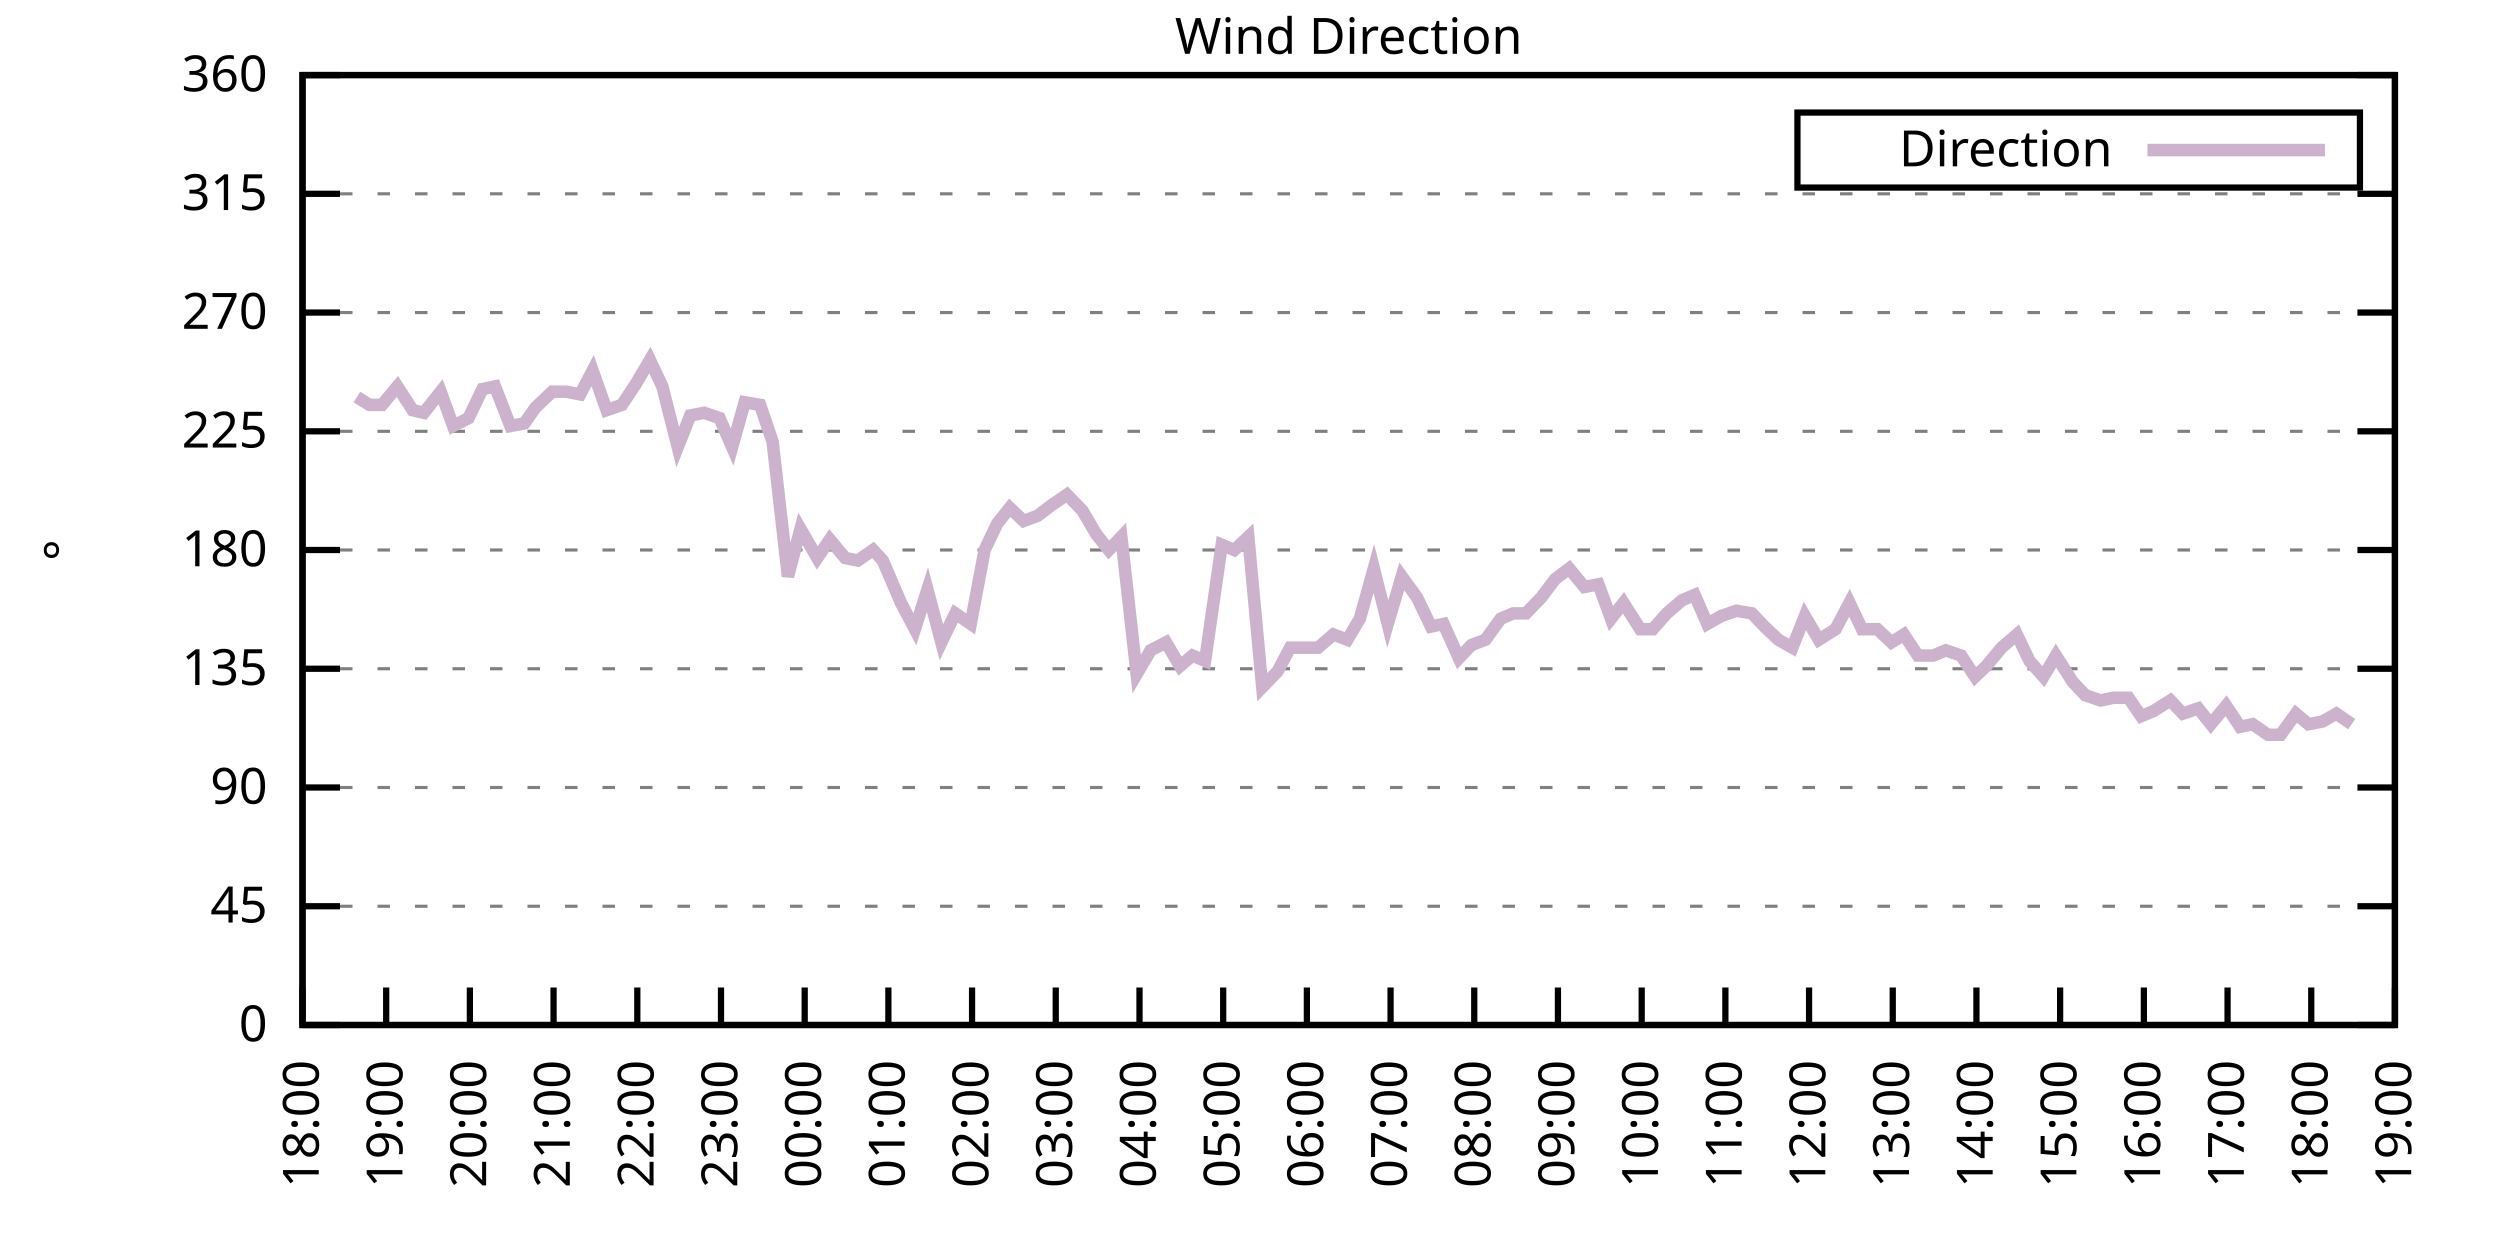
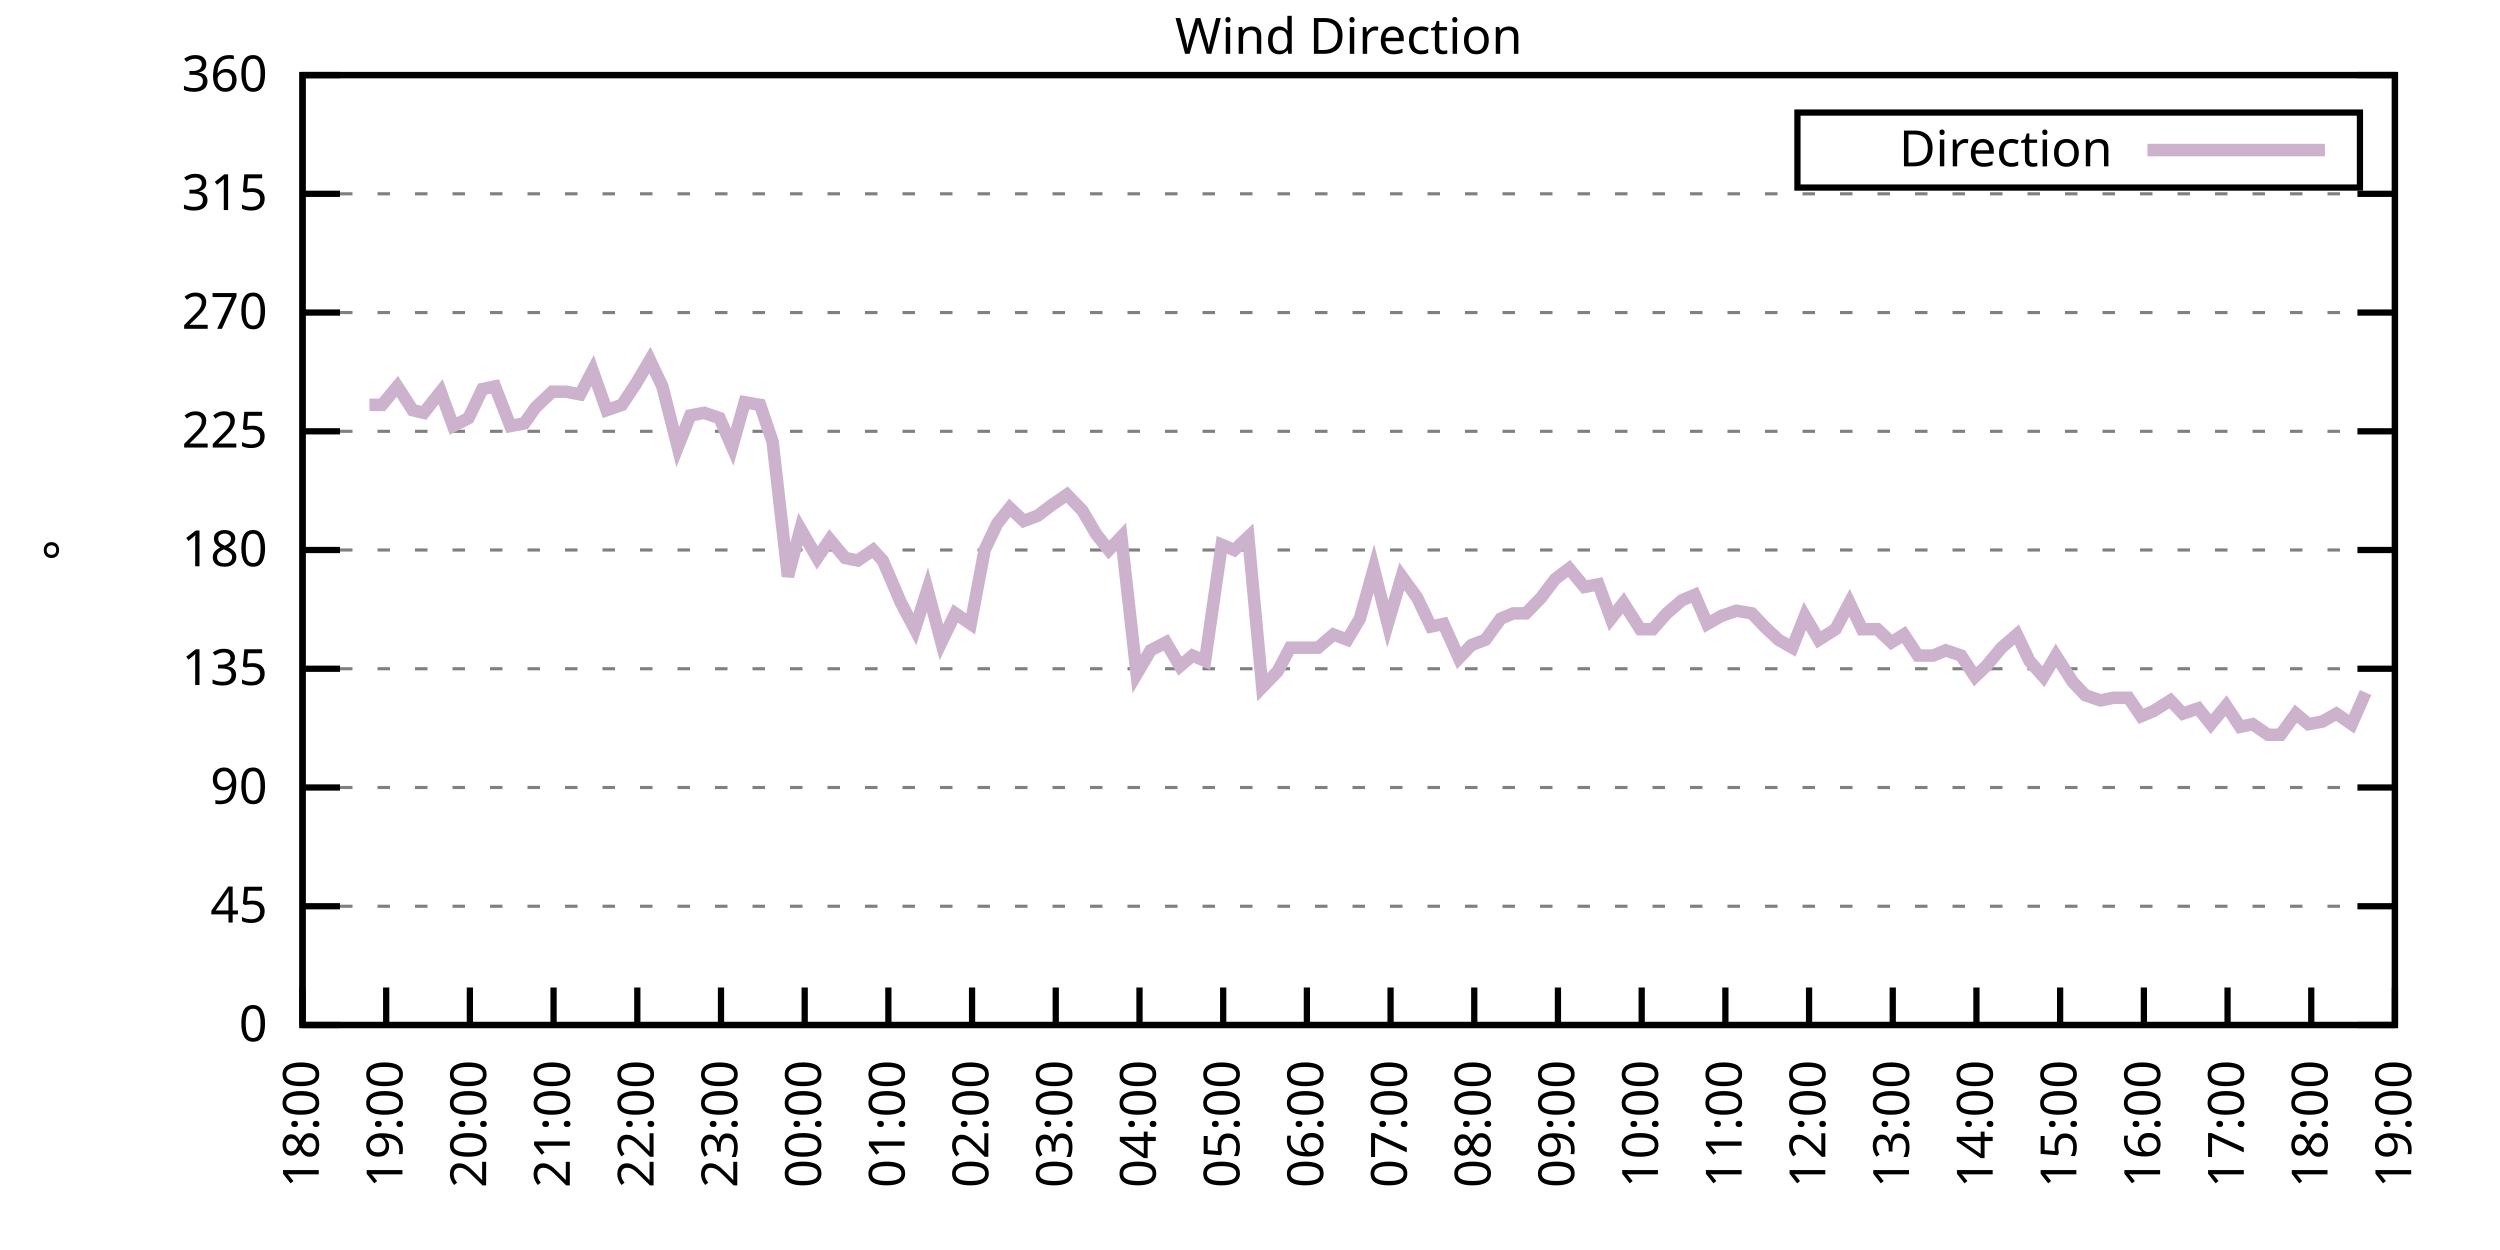
<svg xmlns="http://www.w3.org/2000/svg" xmlns:xlink="http://www.w3.org/1999/xlink" width="400" height="200" viewBox="0 0 400 200">
  <g id="gnuplot_canvas">
    <rect x="0" y="0" width="400" height="200" fill="none" />
    <defs>
      <circle id="gpDot" r="0.5" stroke-width="0.5" stroke="currentColor" />
      <path id="gpPt0" stroke-width="0.333" stroke="currentColor" d="M-1,0 h2 M0,-1 v2" />
      <path id="gpPt1" stroke-width="0.333" stroke="currentColor" d="M-1,-1 L1,1 M1,-1 L-1,1" />
      <path id="gpPt2" stroke-width="0.333" stroke="currentColor" d="M-1,0 L1,0 M0,-1 L0,1 M-1,-1 L1,1 M-1,1 L1,-1" />
      <rect id="gpPt3" stroke-width="0.333" stroke="currentColor" x="-1" y="-1" width="2" height="2" />
      <rect id="gpPt4" stroke-width="0.333" stroke="currentColor" fill="currentColor" x="-1" y="-1" width="2" height="2" />
      <circle id="gpPt5" stroke-width="0.333" stroke="currentColor" cx="0" cy="0" r="1" />
      <use xlink:href="#gpPt5" id="gpPt6" fill="currentColor" stroke="none" />
      <path id="gpPt7" stroke-width="0.333" stroke="currentColor" d="M0,-1.33 L-1.33,0.67 L1.33,0.67 z" />
      <use xlink:href="#gpPt7" id="gpPt8" fill="currentColor" stroke="none" />
      <use xlink:href="#gpPt7" id="gpPt9" stroke="currentColor" transform="rotate(180)" />
      <use xlink:href="#gpPt9" id="gpPt10" fill="currentColor" stroke="none" />
      <use xlink:href="#gpPt3" id="gpPt11" stroke="currentColor" transform="rotate(45)" />
      <use xlink:href="#gpPt11" id="gpPt12" fill="currentColor" stroke="none" />
      <path id="gpPt13" stroke-width="0.333" stroke="currentColor" d="M0,1.330 L1.265,0.411 L0.782,-1.067 L-0.782,-1.076 L-1.265,0.411 z" />
      <use xlink:href="#gpPt13" id="gpPt14" fill="currentColor" stroke="none" />
      <filter id="textbox" filterUnits="objectBoundingBox" x="0" y="0" height="1" width="1">
        <feFlood flood-color="white" flood-opacity="1" result="bgnd" />
        <feComposite in="SourceGraphic" in2="bgnd" operator="atop" />
      </filter>
      <filter id="greybox" filterUnits="objectBoundingBox" x="0" y="0" height="1" width="1">
        <feFlood flood-color="lightgrey" flood-opacity="1" result="grey" />
        <feComposite in="SourceGraphic" in2="grey" operator="atop" />
      </filter>
    </defs>
    <g fill="none" color="white" stroke="currentColor" stroke-width="1.00" stroke-linecap="butt" stroke-linejoin="miter">
</g>
    <g fill="none" color="black" stroke="currentColor" stroke-width="1.00" stroke-linecap="butt" stroke-linejoin="miter">
      <g stroke="none" shape-rendering="crispEdges">
        <polygon fill="rgb(255, 255, 255)" points="48.40,164.00 383.18,164.00 383.18,12.02 48.40,12.02 " />
      </g>
    </g>
    <g fill="none" color="black" stroke="currentColor" stroke-width="1.00" stroke-linecap="butt" stroke-linejoin="miter">
</g>
    <g fill="none" color="black" stroke="black" stroke-width="0.50" stroke-linecap="butt" stroke-linejoin="miter">
</g>
    <g fill="none" color="gray" stroke="currentColor" stroke-width="0.50" stroke-linecap="butt" stroke-linejoin="miter">
      <path stroke="gray" stroke-dasharray="2,4" class="gridline" d="M48.40,164.00 L383.19,164.00  " />
    </g>
    <g fill="none" color="gray" stroke="gray" stroke-width="1.00" stroke-linecap="butt" stroke-linejoin="miter">
</g>
    <g fill="none" color="black" stroke="currentColor" stroke-width="1.00" stroke-linecap="butt" stroke-linejoin="miter">
      <path stroke="black" d="M48.40,164.00 L54.40,164.00 M383.19,164.00 L377.19,164.00  " />
      <g transform="translate(42.80,166.60)" stroke="none" fill="black" font-family="Sans" font-size="8.00" text-anchor="end">
        <text>
          <tspan font-family="Sans"> 0</tspan>
        </text>
      </g>
    </g>
    <g fill="none" color="black" stroke="currentColor" stroke-width="1.00" stroke-linecap="butt" stroke-linejoin="miter">
</g>
    <g fill="none" color="black" stroke="black" stroke-width="0.50" stroke-linecap="butt" stroke-linejoin="miter">
</g>
    <g fill="none" color="gray" stroke="currentColor" stroke-width="0.50" stroke-linecap="butt" stroke-linejoin="miter">
      <path stroke="gray" stroke-dasharray="2,4" class="gridline" d="M48.40,145.00 L383.19,145.00  " />
    </g>
    <g fill="none" color="gray" stroke="gray" stroke-width="1.00" stroke-linecap="butt" stroke-linejoin="miter">
</g>
    <g fill="none" color="black" stroke="currentColor" stroke-width="1.00" stroke-linecap="butt" stroke-linejoin="miter">
      <path stroke="black" d="M48.40,145.00 L54.40,145.00 M383.19,145.00 L377.19,145.00  " />
      <g transform="translate(42.80,147.60)" stroke="none" fill="black" font-family="Sans" font-size="8.00" text-anchor="end">
        <text>
          <tspan font-family="Sans"> 45</tspan>
        </text>
      </g>
    </g>
    <g fill="none" color="black" stroke="currentColor" stroke-width="1.00" stroke-linecap="butt" stroke-linejoin="miter">
</g>
    <g fill="none" color="black" stroke="black" stroke-width="0.50" stroke-linecap="butt" stroke-linejoin="miter">
</g>
    <g fill="none" color="gray" stroke="currentColor" stroke-width="0.50" stroke-linecap="butt" stroke-linejoin="miter">
      <path stroke="gray" stroke-dasharray="2,4" class="gridline" d="M48.40,126.00 L383.19,126.00  " />
    </g>
    <g fill="none" color="gray" stroke="gray" stroke-width="1.00" stroke-linecap="butt" stroke-linejoin="miter">
</g>
    <g fill="none" color="black" stroke="currentColor" stroke-width="1.00" stroke-linecap="butt" stroke-linejoin="miter">
      <path stroke="black" d="M48.40,126.00 L54.40,126.00 M383.19,126.00 L377.19,126.00  " />
      <g transform="translate(42.80,128.60)" stroke="none" fill="black" font-family="Sans" font-size="8.00" text-anchor="end">
        <text>
          <tspan font-family="Sans"> 90</tspan>
        </text>
      </g>
    </g>
    <g fill="none" color="black" stroke="currentColor" stroke-width="1.00" stroke-linecap="butt" stroke-linejoin="miter">
</g>
    <g fill="none" color="black" stroke="black" stroke-width="0.50" stroke-linecap="butt" stroke-linejoin="miter">
</g>
    <g fill="none" color="gray" stroke="currentColor" stroke-width="0.50" stroke-linecap="butt" stroke-linejoin="miter">
      <path stroke="gray" stroke-dasharray="2,4" class="gridline" d="M48.40,107.00 L383.19,107.00  " />
    </g>
    <g fill="none" color="gray" stroke="gray" stroke-width="1.00" stroke-linecap="butt" stroke-linejoin="miter">
</g>
    <g fill="none" color="black" stroke="currentColor" stroke-width="1.00" stroke-linecap="butt" stroke-linejoin="miter">
      <path stroke="black" d="M48.40,107.00 L54.40,107.00 M383.19,107.00 L377.19,107.00  " />
      <g transform="translate(42.80,109.60)" stroke="none" fill="black" font-family="Sans" font-size="8.00" text-anchor="end">
        <text>
          <tspan font-family="Sans"> 135</tspan>
        </text>
      </g>
    </g>
    <g fill="none" color="black" stroke="currentColor" stroke-width="1.00" stroke-linecap="butt" stroke-linejoin="miter">
</g>
    <g fill="none" color="black" stroke="black" stroke-width="0.50" stroke-linecap="butt" stroke-linejoin="miter">
</g>
    <g fill="none" color="gray" stroke="currentColor" stroke-width="0.50" stroke-linecap="butt" stroke-linejoin="miter">
      <path stroke="gray" stroke-dasharray="2,4" class="gridline" d="M48.40,88.00 L383.19,88.00  " />
    </g>
    <g fill="none" color="gray" stroke="gray" stroke-width="1.00" stroke-linecap="butt" stroke-linejoin="miter">
</g>
    <g fill="none" color="black" stroke="currentColor" stroke-width="1.00" stroke-linecap="butt" stroke-linejoin="miter">
      <path stroke="black" d="M48.40,88.00 L54.40,88.00 M383.19,88.00 L377.19,88.00  " />
      <g transform="translate(42.80,90.60)" stroke="none" fill="black" font-family="Sans" font-size="8.00" text-anchor="end">
        <text>
          <tspan font-family="Sans"> 180</tspan>
        </text>
      </g>
    </g>
    <g fill="none" color="black" stroke="currentColor" stroke-width="1.00" stroke-linecap="butt" stroke-linejoin="miter">
</g>
    <g fill="none" color="black" stroke="black" stroke-width="0.50" stroke-linecap="butt" stroke-linejoin="miter">
</g>
    <g fill="none" color="gray" stroke="currentColor" stroke-width="0.50" stroke-linecap="butt" stroke-linejoin="miter">
      <path stroke="gray" stroke-dasharray="2,4" class="gridline" d="M48.40,69.01 L383.19,69.01  " />
    </g>
    <g fill="none" color="gray" stroke="gray" stroke-width="1.00" stroke-linecap="butt" stroke-linejoin="miter">
</g>
    <g fill="none" color="black" stroke="currentColor" stroke-width="1.00" stroke-linecap="butt" stroke-linejoin="miter">
      <path stroke="black" d="M48.40,69.01 L54.40,69.01 M383.19,69.01 L377.19,69.01  " />
      <g transform="translate(42.80,71.61)" stroke="none" fill="black" font-family="Sans" font-size="8.00" text-anchor="end">
        <text>
          <tspan font-family="Sans"> 225</tspan>
        </text>
      </g>
    </g>
    <g fill="none" color="black" stroke="currentColor" stroke-width="1.00" stroke-linecap="butt" stroke-linejoin="miter">
</g>
    <g fill="none" color="black" stroke="black" stroke-width="0.50" stroke-linecap="butt" stroke-linejoin="miter">
</g>
    <g fill="none" color="gray" stroke="currentColor" stroke-width="0.50" stroke-linecap="butt" stroke-linejoin="miter">
      <path stroke="gray" stroke-dasharray="2,4" class="gridline" d="M48.40,50.01 L383.19,50.01  " />
    </g>
    <g fill="none" color="gray" stroke="gray" stroke-width="1.00" stroke-linecap="butt" stroke-linejoin="miter">
</g>
    <g fill="none" color="black" stroke="currentColor" stroke-width="1.00" stroke-linecap="butt" stroke-linejoin="miter">
      <path stroke="black" d="M48.40,50.01 L54.40,50.01 M383.19,50.01 L377.19,50.01  " />
      <g transform="translate(42.80,52.61)" stroke="none" fill="black" font-family="Sans" font-size="8.00" text-anchor="end">
        <text>
          <tspan font-family="Sans"> 270</tspan>
        </text>
      </g>
    </g>
    <g fill="none" color="black" stroke="currentColor" stroke-width="1.00" stroke-linecap="butt" stroke-linejoin="miter">
</g>
    <g fill="none" color="black" stroke="black" stroke-width="0.50" stroke-linecap="butt" stroke-linejoin="miter">
</g>
    <g fill="none" color="gray" stroke="currentColor" stroke-width="0.50" stroke-linecap="butt" stroke-linejoin="miter">
      <path stroke="gray" stroke-dasharray="2,4" class="gridline" d="M48.40,31.01 L383.19,31.01  " />
    </g>
    <g fill="none" color="gray" stroke="gray" stroke-width="1.00" stroke-linecap="butt" stroke-linejoin="miter">
</g>
    <g fill="none" color="black" stroke="currentColor" stroke-width="1.00" stroke-linecap="butt" stroke-linejoin="miter">
      <path stroke="black" d="M48.40,31.01 L54.40,31.01 M383.19,31.01 L377.19,31.01  " />
      <g transform="translate(42.80,33.61)" stroke="none" fill="black" font-family="Sans" font-size="8.00" text-anchor="end">
        <text>
          <tspan font-family="Sans"> 315</tspan>
        </text>
      </g>
    </g>
    <g fill="none" color="black" stroke="currentColor" stroke-width="1.00" stroke-linecap="butt" stroke-linejoin="miter">
</g>
    <g fill="none" color="black" stroke="black" stroke-width="0.50" stroke-linecap="butt" stroke-linejoin="miter">
</g>
    <g fill="none" color="gray" stroke="currentColor" stroke-width="0.50" stroke-linecap="butt" stroke-linejoin="miter">
      <path stroke="gray" stroke-dasharray="2,4" class="gridline" d="M48.40,12.01 L383.19,12.01  " />
    </g>
    <g fill="none" color="gray" stroke="gray" stroke-width="1.00" stroke-linecap="butt" stroke-linejoin="miter">
</g>
    <g fill="none" color="black" stroke="currentColor" stroke-width="1.00" stroke-linecap="butt" stroke-linejoin="miter">
      <path stroke="black" d="M48.40,12.01 L54.40,12.01 M383.19,12.01 L377.19,12.01  " />
      <g transform="translate(42.80,14.61)" stroke="none" fill="black" font-family="Sans" font-size="8.00" text-anchor="end">
        <text>
          <tspan font-family="Sans"> 360</tspan>
        </text>
      </g>
    </g>
    <g fill="none" color="black" stroke="currentColor" stroke-width="1.00" stroke-linecap="butt" stroke-linejoin="miter">
      <path stroke="black" d="M48.40,164.00 L48.40,158.00  " />
      <g transform="translate(51.00,169.60) rotate(270.00)" stroke="none" fill="black" font-family="Sans" font-size="8.00" text-anchor="end">
        <text>
          <tspan font-family="Sans">18:00</tspan>
        </text>
      </g>
    </g>
    <g fill="none" color="black" stroke="currentColor" stroke-width="1.00" stroke-linecap="butt" stroke-linejoin="miter">
      <path stroke="black" d="M61.79,164.00 L61.79,158.00  " />
      <g transform="translate(64.39,169.60) rotate(270.00)" stroke="none" fill="black" font-family="Sans" font-size="8.00" text-anchor="end">
        <text>
          <tspan font-family="Sans">19:00</tspan>
        </text>
      </g>
    </g>
    <g fill="none" color="black" stroke="currentColor" stroke-width="1.00" stroke-linecap="butt" stroke-linejoin="miter">
      <path stroke="black" d="M75.18,164.00 L75.18,158.00  " />
      <g transform="translate(77.78,169.60) rotate(270.00)" stroke="none" fill="black" font-family="Sans" font-size="8.00" text-anchor="end">
        <text>
          <tspan font-family="Sans">20:00</tspan>
        </text>
      </g>
    </g>
    <g fill="none" color="black" stroke="currentColor" stroke-width="1.00" stroke-linecap="butt" stroke-linejoin="miter">
      <path stroke="black" d="M88.57,164.00 L88.57,158.00  " />
      <g transform="translate(91.17,169.60) rotate(270.00)" stroke="none" fill="black" font-family="Sans" font-size="8.00" text-anchor="end">
        <text>
          <tspan font-family="Sans">21:00</tspan>
        </text>
      </g>
    </g>
    <g fill="none" color="black" stroke="currentColor" stroke-width="1.00" stroke-linecap="butt" stroke-linejoin="miter">
      <path stroke="black" d="M101.97,164.00 L101.97,158.00  " />
      <g transform="translate(104.57,169.60) rotate(270.00)" stroke="none" fill="black" font-family="Sans" font-size="8.00" text-anchor="end">
        <text>
          <tspan font-family="Sans">22:00</tspan>
        </text>
      </g>
    </g>
    <g fill="none" color="black" stroke="currentColor" stroke-width="1.00" stroke-linecap="butt" stroke-linejoin="miter">
      <path stroke="black" d="M115.36,164.00 L115.36,158.00  " />
      <g transform="translate(117.96,169.60) rotate(270.00)" stroke="none" fill="black" font-family="Sans" font-size="8.00" text-anchor="end">
        <text>
          <tspan font-family="Sans">23:00</tspan>
        </text>
      </g>
    </g>
    <g fill="none" color="black" stroke="currentColor" stroke-width="1.00" stroke-linecap="butt" stroke-linejoin="miter">
      <path stroke="black" d="M128.75,164.00 L128.75,158.00  " />
      <g transform="translate(131.35,169.60) rotate(270.00)" stroke="none" fill="black" font-family="Sans" font-size="8.00" text-anchor="end">
        <text>
          <tspan font-family="Sans">00:00</tspan>
        </text>
      </g>
    </g>
    <g fill="none" color="black" stroke="currentColor" stroke-width="1.00" stroke-linecap="butt" stroke-linejoin="miter">
      <path stroke="black" d="M142.14,164.00 L142.14,158.00  " />
      <g transform="translate(144.74,169.60) rotate(270.00)" stroke="none" fill="black" font-family="Sans" font-size="8.00" text-anchor="end">
        <text>
          <tspan font-family="Sans">01:00</tspan>
        </text>
      </g>
    </g>
    <g fill="none" color="black" stroke="currentColor" stroke-width="1.00" stroke-linecap="butt" stroke-linejoin="miter">
      <path stroke="black" d="M155.53,164.00 L155.53,158.00  " />
      <g transform="translate(158.13,169.60) rotate(270.00)" stroke="none" fill="black" font-family="Sans" font-size="8.00" text-anchor="end">
        <text>
          <tspan font-family="Sans">02:00</tspan>
        </text>
      </g>
    </g>
    <g fill="none" color="black" stroke="currentColor" stroke-width="1.00" stroke-linecap="butt" stroke-linejoin="miter">
      <path stroke="black" d="M168.92,164.00 L168.92,158.00  " />
      <g transform="translate(171.52,169.60) rotate(270.00)" stroke="none" fill="black" font-family="Sans" font-size="8.00" text-anchor="end">
        <text>
          <tspan font-family="Sans">03:00</tspan>
        </text>
      </g>
    </g>
    <g fill="none" color="black" stroke="currentColor" stroke-width="1.00" stroke-linecap="butt" stroke-linejoin="miter">
      <path stroke="black" d="M182.32,164.00 L182.32,158.00  " />
      <g transform="translate(184.92,169.60) rotate(270.00)" stroke="none" fill="black" font-family="Sans" font-size="8.00" text-anchor="end">
        <text>
          <tspan font-family="Sans">04:00</tspan>
        </text>
      </g>
    </g>
    <g fill="none" color="black" stroke="currentColor" stroke-width="1.00" stroke-linecap="butt" stroke-linejoin="miter">
      <path stroke="black" d="M195.71,164.00 L195.71,158.00  " />
      <g transform="translate(198.31,169.60) rotate(270.00)" stroke="none" fill="black" font-family="Sans" font-size="8.00" text-anchor="end">
        <text>
          <tspan font-family="Sans">05:00</tspan>
        </text>
      </g>
    </g>
    <g fill="none" color="black" stroke="currentColor" stroke-width="1.00" stroke-linecap="butt" stroke-linejoin="miter">
      <path stroke="black" d="M209.10,164.00 L209.10,158.00  " />
      <g transform="translate(211.70,169.60) rotate(270.00)" stroke="none" fill="black" font-family="Sans" font-size="8.00" text-anchor="end">
        <text>
          <tspan font-family="Sans">06:00</tspan>
        </text>
      </g>
    </g>
    <g fill="none" color="black" stroke="currentColor" stroke-width="1.00" stroke-linecap="butt" stroke-linejoin="miter">
      <path stroke="black" d="M222.49,164.00 L222.49,158.00  " />
      <g transform="translate(225.09,169.60) rotate(270.00)" stroke="none" fill="black" font-family="Sans" font-size="8.00" text-anchor="end">
        <text>
          <tspan font-family="Sans">07:00</tspan>
        </text>
      </g>
    </g>
    <g fill="none" color="black" stroke="currentColor" stroke-width="1.00" stroke-linecap="butt" stroke-linejoin="miter">
      <path stroke="black" d="M235.88,164.00 L235.88,158.00  " />
      <g transform="translate(238.48,169.60) rotate(270.00)" stroke="none" fill="black" font-family="Sans" font-size="8.00" text-anchor="end">
        <text>
          <tspan font-family="Sans">08:00</tspan>
        </text>
      </g>
    </g>
    <g fill="none" color="black" stroke="currentColor" stroke-width="1.00" stroke-linecap="butt" stroke-linejoin="miter">
      <path stroke="black" d="M249.27,164.00 L249.27,158.00  " />
      <g transform="translate(251.87,169.60) rotate(270.00)" stroke="none" fill="black" font-family="Sans" font-size="8.00" text-anchor="end">
        <text>
          <tspan font-family="Sans">09:00</tspan>
        </text>
      </g>
    </g>
    <g fill="none" color="black" stroke="currentColor" stroke-width="1.00" stroke-linecap="butt" stroke-linejoin="miter">
      <path stroke="black" d="M262.67,164.00 L262.67,158.00  " />
      <g transform="translate(265.27,169.60) rotate(270.00)" stroke="none" fill="black" font-family="Sans" font-size="8.00" text-anchor="end">
        <text>
          <tspan font-family="Sans">10:00</tspan>
        </text>
      </g>
    </g>
    <g fill="none" color="black" stroke="currentColor" stroke-width="1.00" stroke-linecap="butt" stroke-linejoin="miter">
      <path stroke="black" d="M276.06,164.00 L276.06,158.00  " />
      <g transform="translate(278.66,169.60) rotate(270.00)" stroke="none" fill="black" font-family="Sans" font-size="8.00" text-anchor="end">
        <text>
          <tspan font-family="Sans">11:00</tspan>
        </text>
      </g>
    </g>
    <g fill="none" color="black" stroke="currentColor" stroke-width="1.00" stroke-linecap="butt" stroke-linejoin="miter">
      <path stroke="black" d="M289.45,164.00 L289.45,158.00  " />
      <g transform="translate(292.05,169.60) rotate(270.00)" stroke="none" fill="black" font-family="Sans" font-size="8.00" text-anchor="end">
        <text>
          <tspan font-family="Sans">12:00</tspan>
        </text>
      </g>
    </g>
    <g fill="none" color="black" stroke="currentColor" stroke-width="1.00" stroke-linecap="butt" stroke-linejoin="miter">
      <path stroke="black" d="M302.84,164.00 L302.84,158.00  " />
      <g transform="translate(305.44,169.60) rotate(270.00)" stroke="none" fill="black" font-family="Sans" font-size="8.00" text-anchor="end">
        <text>
          <tspan font-family="Sans">13:00</tspan>
        </text>
      </g>
    </g>
    <g fill="none" color="black" stroke="currentColor" stroke-width="1.00" stroke-linecap="butt" stroke-linejoin="miter">
      <path stroke="black" d="M316.23,164.00 L316.23,158.00  " />
      <g transform="translate(318.83,169.60) rotate(270.00)" stroke="none" fill="black" font-family="Sans" font-size="8.00" text-anchor="end">
        <text>
          <tspan font-family="Sans">14:00</tspan>
        </text>
      </g>
    </g>
    <g fill="none" color="black" stroke="currentColor" stroke-width="1.00" stroke-linecap="butt" stroke-linejoin="miter">
      <path stroke="black" d="M329.62,164.00 L329.62,158.00  " />
      <g transform="translate(332.22,169.60) rotate(270.00)" stroke="none" fill="black" font-family="Sans" font-size="8.00" text-anchor="end">
        <text>
          <tspan font-family="Sans">15:00</tspan>
        </text>
      </g>
    </g>
    <g fill="none" color="black" stroke="currentColor" stroke-width="1.00" stroke-linecap="butt" stroke-linejoin="miter">
      <path stroke="black" d="M343.02,164.00 L343.02,158.00  " />
      <g transform="translate(345.62,169.60) rotate(270.00)" stroke="none" fill="black" font-family="Sans" font-size="8.00" text-anchor="end">
        <text>
          <tspan font-family="Sans">16:00</tspan>
        </text>
      </g>
    </g>
    <g fill="none" color="black" stroke="currentColor" stroke-width="1.00" stroke-linecap="butt" stroke-linejoin="miter">
      <path stroke="black" d="M356.41,164.00 L356.41,158.00  " />
      <g transform="translate(359.01,169.60) rotate(270.00)" stroke="none" fill="black" font-family="Sans" font-size="8.00" text-anchor="end">
        <text>
          <tspan font-family="Sans">17:00</tspan>
        </text>
      </g>
    </g>
    <g fill="none" color="black" stroke="currentColor" stroke-width="1.00" stroke-linecap="butt" stroke-linejoin="miter">
      <path stroke="black" d="M369.80,164.00 L369.80,158.00  " />
      <g transform="translate(372.40,169.60) rotate(270.00)" stroke="none" fill="black" font-family="Sans" font-size="8.00" text-anchor="end">
        <text>
          <tspan font-family="Sans">18:00</tspan>
        </text>
      </g>
    </g>
    <g fill="none" color="black" stroke="currentColor" stroke-width="1.00" stroke-linecap="butt" stroke-linejoin="miter">
      <path stroke="black" d="M383.19,164.00 L383.19,158.00  " />
      <g transform="translate(385.79,169.60) rotate(270.00)" stroke="none" fill="black" font-family="Sans" font-size="8.00" text-anchor="end">
        <text>
          <tspan font-family="Sans">19:00</tspan>
        </text>
      </g>
    </g>
    <g fill="none" color="black" stroke="currentColor" stroke-width="1.00" stroke-linecap="butt" stroke-linejoin="miter">
</g>
    <g fill="none" color="black" stroke="currentColor" stroke-width="1.00" stroke-linecap="butt" stroke-linejoin="miter">
      <path stroke="black" d="M48.40,12.01 L48.40,164.00 L383.19,164.00 L383.19,12.01 L48.40,12.01 Z  " />
    </g>
    <g fill="none" color="black" stroke="currentColor" stroke-width="1.00" stroke-linecap="butt" stroke-linejoin="miter">
</g>
    <g fill="none" color="black" stroke="currentColor" stroke-width="1.00" stroke-linecap="butt" stroke-linejoin="miter">
      <path stroke="black" d="M287.59,30.01 L287.59,18.01 L377.59,18.01 L377.59,30.01 L287.59,30.01 Z  " />
    </g>
    <g id="Wind_direction_plot_1">
      <g fill="none" color="white" stroke="black" stroke-width="2.00" stroke-linecap="butt" stroke-linejoin="miter">
</g>
      <g fill="none" color="black" stroke="currentColor" stroke-width="2.00" stroke-linecap="butt" stroke-linejoin="miter">
        <g transform="translate(337.99,26.61)" stroke="none" fill="black" font-family="Sans" font-size="8.00" text-anchor="end">
          <text>
            <tspan font-family="Sans">Direction</tspan>
          </text>
        </g>
      </g>
      <g fill="none" color="black" stroke="currentColor" stroke-width="2.00" stroke-linecap="butt" stroke-linejoin="miter">
-         <path stroke="rgb(204, 178, 204)" d="M343.59,24.01 L371.99,24.01 M57.10,63.52 L59.11,64.78 L61.12,64.78 L63.58,61.83 L66.03,65.63 L67.82,66.05   L70.50,62.67 L72.50,68.16 L74.96,66.90 L77.19,62.25 L79.20,61.83 L81.66,68.16 L83.89,67.74 L85.67,65.21   L88.35,62.67 L90.58,62.67 L92.82,63.10 L94.82,59.30 L97.06,65.63 L99.51,64.78 L101.74,61.41 L103.98,57.61   L105.98,61.83 L108.44,71.54 L110.45,66.47 L112.68,66.05 L115.13,66.90 L117.14,71.54 L119.15,64.36 L121.61,64.78   L123.62,70.70 L126.07,92.23 L128.08,84.63 L130.76,89.27 L132.77,86.32 L135.22,89.27 L137.23,89.69 L139.69,88.00   L141.25,89.69 L144.15,96.45 L146.38,100.67 L148.39,94.34 L150.62,102.78 L152.85,98.14 L155.31,99.83 L157.54,88.00   L159.55,83.78 L161.56,81.25 L163.79,83.36 L166.02,82.52 L168.25,80.83 L170.71,79.14 L173.17,81.67 L175.40,85.47   L177.41,88.00 L179.41,85.89 L181.87,107.85 L184.10,104.05 L186.56,102.78 L188.79,106.58 L190.80,104.89 L192.81,105.74   L195.48,87.16 L197.49,88.00 L199.73,85.89 L201.96,109.96 L204.41,107.43 L206.42,103.63 L208.88,103.63 L210.88,103.63   L213.34,101.52 L215.57,102.36 L217.58,98.98 L219.81,90.96 L222.04,99.83 L224.28,92.23 L226.73,95.60 L228.96,100.25   L230.97,99.83 L233.43,105.31 L235.44,103.20 L237.67,102.36 L240.12,98.98 L242.13,98.14 L244.14,98.14 L246.60,95.60   L248.83,92.65 L251.06,90.96 L253.51,93.92 L255.75,93.49 L257.76,98.98 L259.76,96.45 L262.44,100.67 L264.45,100.67   L266.68,98.14 L269.14,96.03 L271.15,95.18 L273.16,99.83 L275.39,98.56 L277.84,97.72 L280.30,98.14 L282.31,100.25   L284.54,102.36 L286.77,103.63 L288.78,98.56 L291.01,102.36 L293.69,100.67 L295.92,96.45 L297.93,100.67 L300.39,100.67   L302.62,102.78 L304.63,101.52 L306.86,104.89 L309.31,104.89 L311.32,104.05 L313.78,104.89 L316.01,108.27 L317.79,106.58   L320.25,103.63 L322.70,101.52 L324.71,105.74 L326.95,108.27 L328.95,104.89 L331.63,109.11 L333.64,111.23 L336.10,112.07   L338.10,111.65 L340.56,111.65 L342.57,114.60 L344.58,113.76 L347.26,112.07 L349.26,114.18 L351.72,113.34 L353.73,115.87   L356.18,112.91 L358.42,116.29 L360.42,115.87 L362.88,117.56 L364.89,117.56 L367.34,114.18 L369.35,115.87 L371.58,115.45   L373.82,114.18 L376.27,115.87  " />
+         <path stroke="rgb(204, 178, 204)" d="M343.59,24.01 L371.99,24.01 M59.11,64.78 L61.12,64.78 L63.58,61.83 L66.03,65.63 L67.82,66.05 L70.50,62.67   L72.50,68.16 L74.96,66.90 L77.19,62.25 L79.20,61.83 L81.66,68.16 L83.89,67.74 L85.67,65.21 L88.35,62.67   L90.58,62.67 L92.82,63.10 L94.82,59.30 L97.06,65.63 L99.51,64.78 L101.74,61.41 L103.98,57.61 L105.98,61.83   L108.44,71.54 L110.45,66.47 L112.68,66.05 L115.13,66.90 L117.14,71.54 L119.15,64.36 L121.61,64.78 L123.62,70.70   L126.07,92.23 L128.08,84.63 L130.76,89.27 L132.77,86.32 L135.22,89.27 L137.23,89.69 L139.69,88.00 L141.25,89.69   L144.15,96.45 L146.38,100.67 L148.39,94.34 L150.62,102.78 L152.85,98.14 L155.31,99.83 L157.54,88.00 L159.55,83.78   L161.56,81.25 L163.79,83.36 L166.02,82.52 L168.25,80.83 L170.71,79.14 L173.17,81.67 L175.40,85.47 L177.41,88.00   L179.41,85.89 L181.87,107.85 L184.10,104.05 L186.56,102.78 L188.79,106.58 L190.80,104.89 L192.81,105.74 L195.48,87.16   L197.49,88.00 L199.73,85.89 L201.96,109.96 L204.41,107.43 L206.42,103.63 L208.88,103.63 L210.88,103.63 L213.34,101.52   L215.57,102.36 L217.58,98.98 L219.81,90.96 L222.04,99.83 L224.28,92.23 L226.73,95.60 L228.96,100.25 L230.97,99.83   L233.43,105.31 L235.44,103.20 L237.67,102.36 L240.12,98.98 L242.13,98.14 L244.14,98.14 L246.60,95.60 L248.83,92.65   L251.06,90.96 L253.51,93.92 L255.75,93.49 L257.76,98.98 L259.76,96.45 L262.44,100.67 L264.45,100.67 L266.68,98.14   L269.14,96.03 L271.15,95.18 L273.16,99.83 L275.39,98.56 L277.84,97.72 L280.30,98.14 L282.31,100.25 L284.54,102.36   L286.77,103.63 L288.78,98.56 L291.01,102.36 L293.69,100.67 L295.92,96.45 L297.93,100.67 L300.39,100.67 L302.62,102.78   L304.63,101.52 L306.86,104.89 L309.31,104.89 L311.32,104.05 L313.78,104.89 L316.01,108.27 L317.79,106.58 L320.25,103.63   L322.70,101.52 L324.71,105.74 L326.95,108.27 L328.95,104.89 L331.63,109.11 L333.64,111.23 L336.10,112.07 L338.10,111.65   L340.56,111.65 L342.57,114.60 L344.58,113.76 L347.26,112.07 L349.26,114.18 L351.72,113.34 L353.73,115.87 L356.18,112.91   L358.42,116.29 L360.42,115.87 L362.88,117.56 L364.89,117.56 L367.34,114.18 L369.35,115.87 L371.58,115.45 L373.82,114.18   L376.27,115.87 L378.50,110.80  " />
      </g>
    </g>
    <g fill="none" color="black" stroke="currentColor" stroke-width="2.00" stroke-linecap="butt" stroke-linejoin="miter">
</g>
    <g fill="none" color="black" stroke="black" stroke-width="1.00" stroke-linecap="butt" stroke-linejoin="miter">
</g>
    <g fill="none" color="black" stroke="currentColor" stroke-width="1.00" stroke-linecap="butt" stroke-linejoin="miter">
      <path stroke="black" d="M48.40,12.01 L48.40,164.00 L383.19,164.00 L383.19,12.01 L48.40,12.01 Z  " />
      <g transform="translate(12.80,88.01) rotate(270.00)" stroke="none" fill="black" font-family="Sans" font-size="8.00" text-anchor="middle">
        <text>
          <tspan font-family="Sans">°</tspan>
        </text>
      </g>
    </g>
    <g fill="none" color="black" stroke="currentColor" stroke-width="1.00" stroke-linecap="butt" stroke-linejoin="miter">
</g>
    <g fill="none" color="black" stroke="currentColor" stroke-width="1.00" stroke-linecap="butt" stroke-linejoin="miter">
      <g transform="translate(215.79,8.61)" stroke="none" fill="black" font-family="Sans" font-size="8.00" text-anchor="middle">
        <text>
          <tspan font-family="Sans">Wind Direction</tspan>
        </text>
      </g>
    </g>
    <g fill="none" color="black" stroke="currentColor" stroke-width="1.00" stroke-linecap="butt" stroke-linejoin="miter">
</g>
  </g>
</svg>
